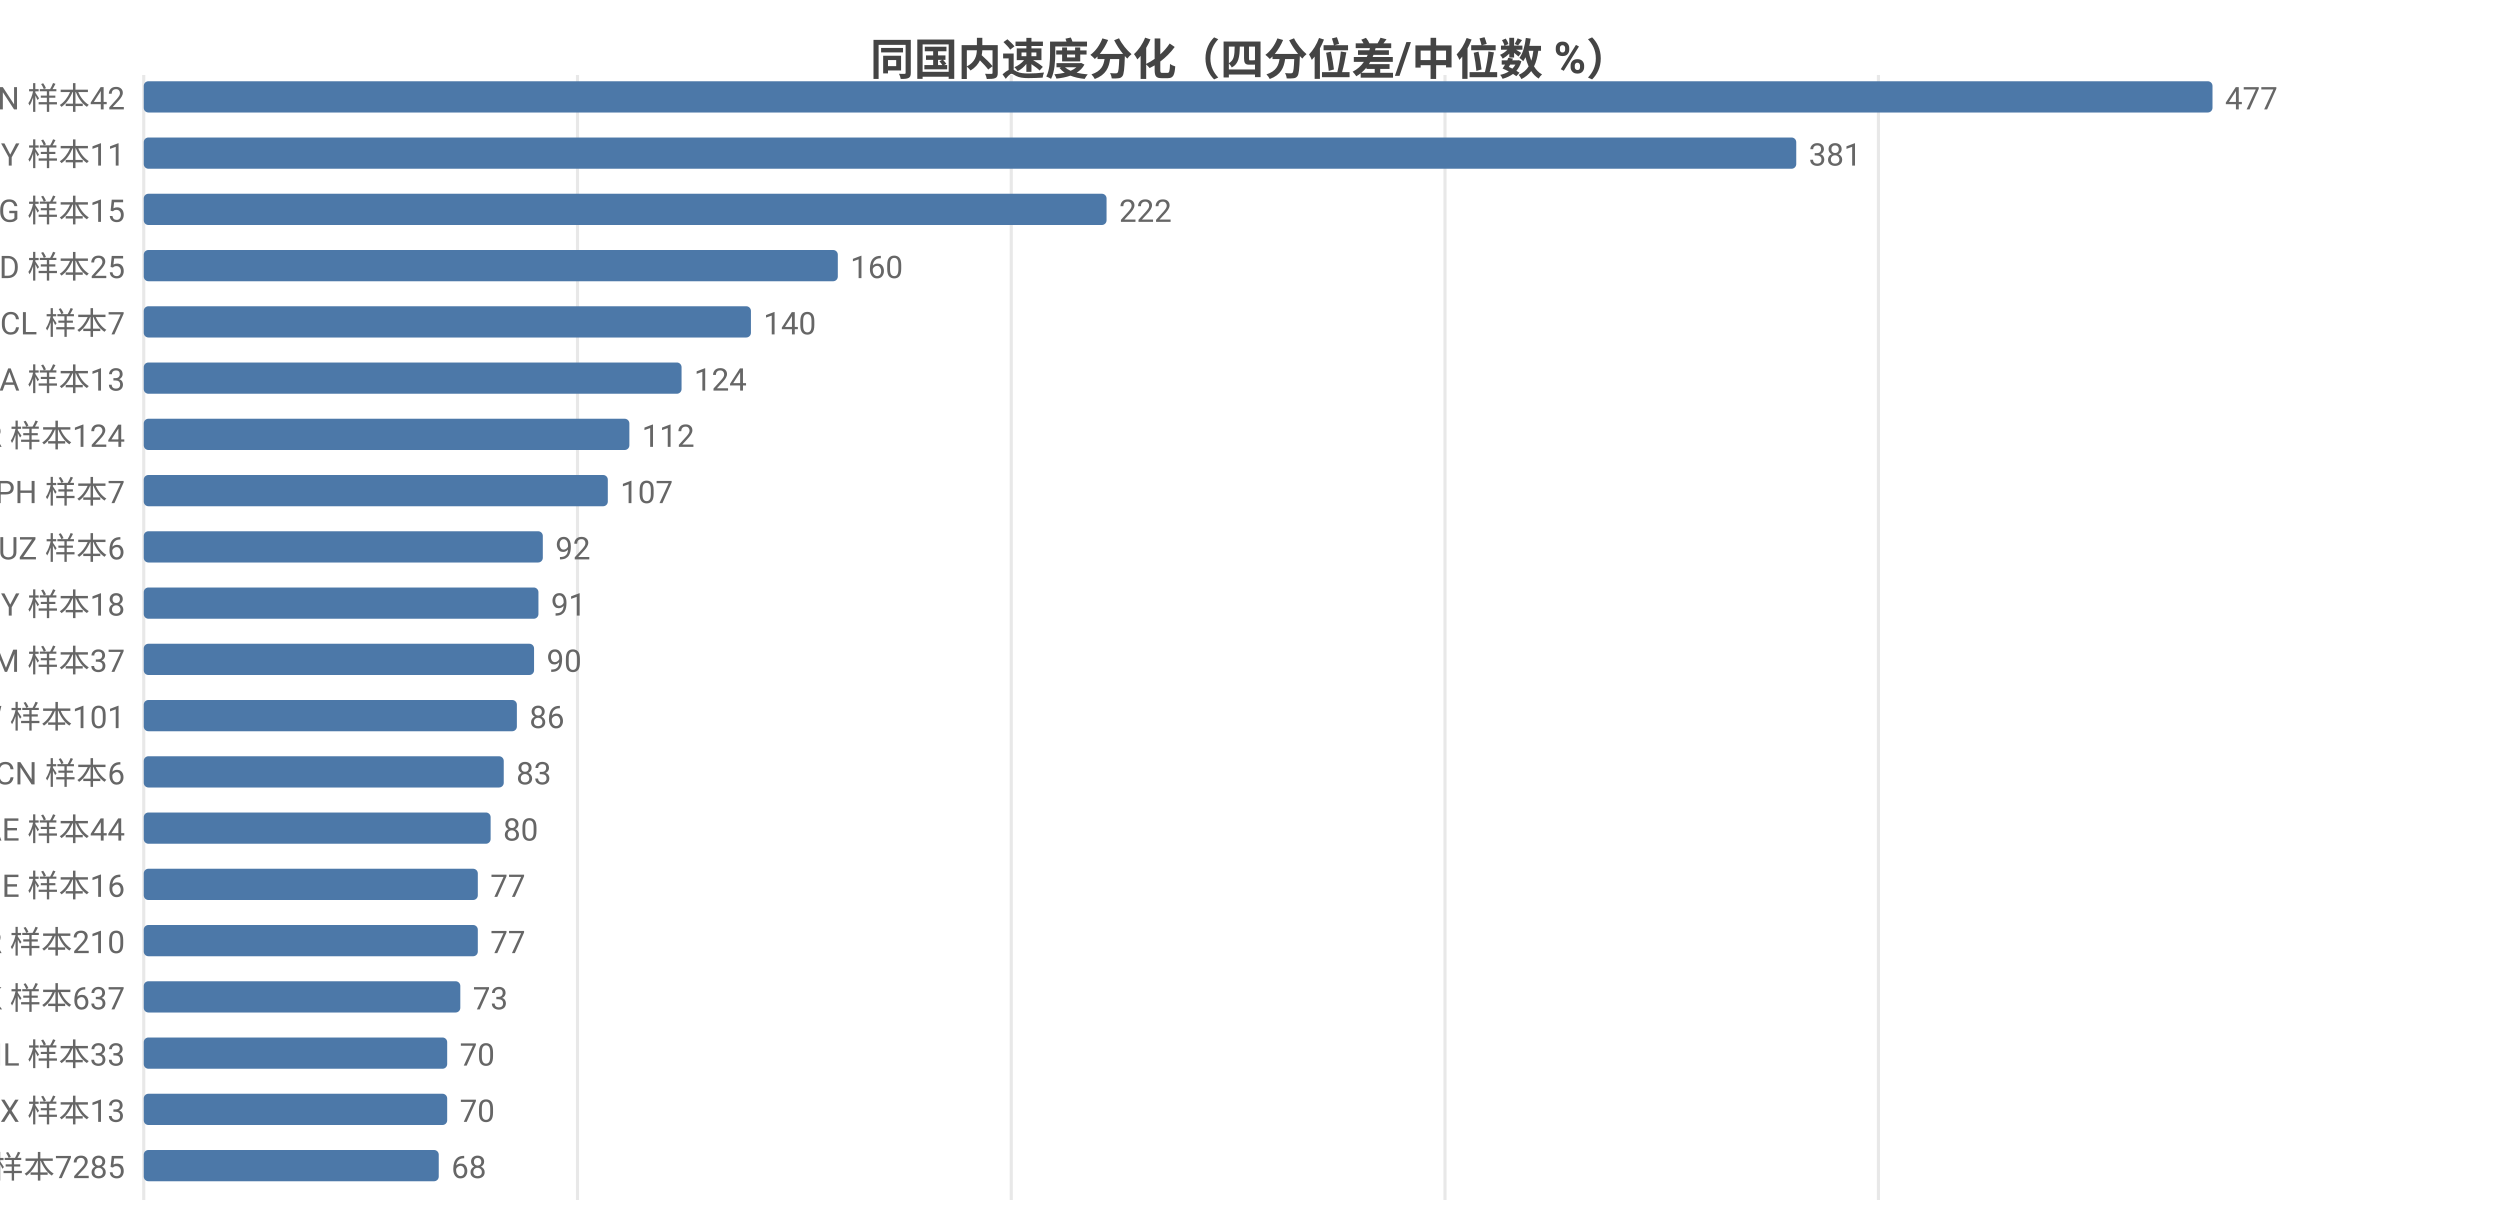
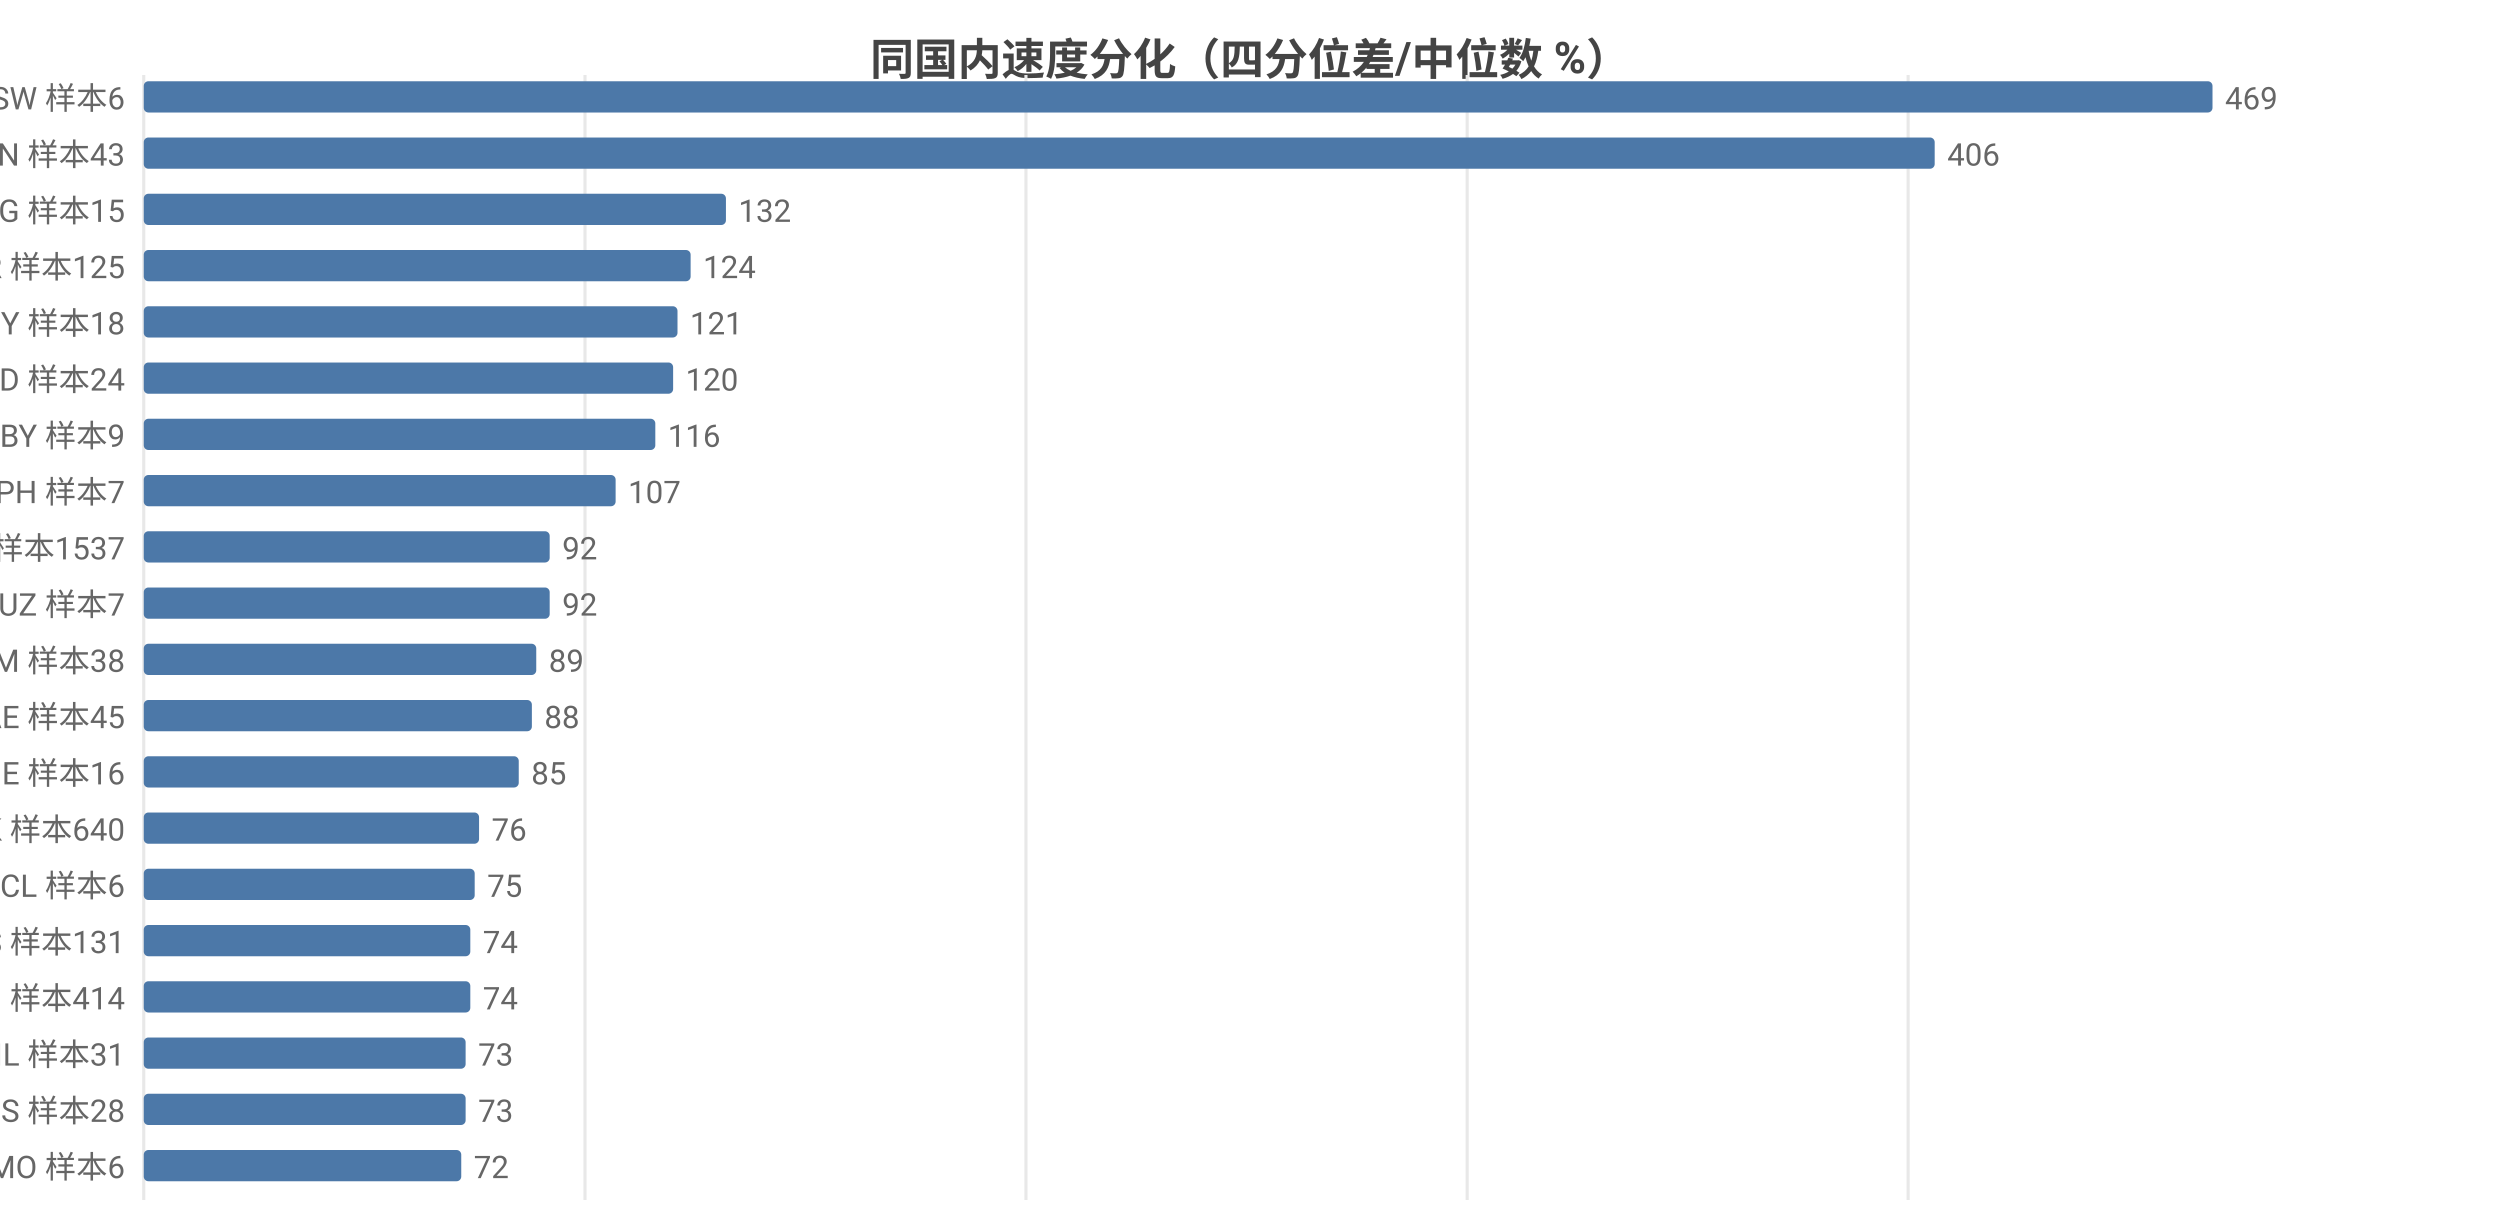
<svg xmlns="http://www.w3.org/2000/svg" width="800" height="392" viewBox="0 0 800 392">
  <rect width="800" height="392" fill="#ffffff" />
  <style>text{font-family:system-ui,-apple-system,'Segoe UI',Roboto,'PingFang SC','Microsoft YaHei','Noto Sans CJK SC',sans-serif}.g{stroke:#e8e8e8;stroke-width:1}.a{stroke:#999;stroke-width:1}.t{font-size:10px;fill:#666}.m{font-size:10px;text-anchor:middle;fill:#666}.e{font-size:10px;text-anchor:end;fill:#666}.l{font-size:11px;fill:#333}.tt{font-size:14px;font-weight:600;text-anchor:middle;fill:#444}.em{font-size:13px;text-anchor:middle;fill:#999}</style>
  <text class="tt" x="400.0" y="24">同国内速度分化（四分位差/中位数 %）</text>
  <line class="g" x1="46" y1="24" x2="46" y2="384" />
-   <line class="g" x1="184.8" y1="24" x2="184.8" y2="384" />
-   <line class="g" x1="323.6" y1="24" x2="323.6" y2="384" />
-   <line class="g" x1="462.4" y1="24" x2="462.4" y2="384" />
-   <line class="g" x1="601.1" y1="24" x2="601.1" y2="384" />
-   <text class="e" x="40" y="35">VN 样本42</text>
+   <line class="g" x1="187.2" y1="24" x2="187.2" y2="384" />
+   <line class="g" x1="328.3" y1="24" x2="328.3" y2="384" />
+   <line class="g" x1="469.5" y1="24" x2="469.5" y2="384" />
+   <line class="g" x1="610.6" y1="24" x2="610.6" y2="384" />
+   <text class="e" x="40" y="35">SW 样本6</text>
  <rect x="46" y="26" width="662" height="10" fill="#4c78a8" rx="1.5" />
-   <text class="t" x="712" y="35">477</text>
-   <text class="e" x="40" y="53">BY 样本11</text>
-   <rect x="46" y="44" width="528.8" height="10" fill="#4c78a8" rx="1.5" />
-   <text class="t" x="578.8" y="53">381</text>
+   <text class="t" x="712" y="35">469</text>
+   <text class="e" x="40" y="53">VN 样本43</text>
+   <rect x="46" y="44" width="573.1" height="10" fill="#4c78a8" rx="1.5" />
+   <text class="t" x="623.1" y="53">406</text>
  <text class="e" x="40" y="71">KG 样本15</text>
-   <rect x="46" y="62" width="308.1" height="10" fill="#4c78a8" rx="1.5" />
-   <text class="t" x="358.1" y="71">222</text>
-   <text class="e" x="40" y="89">BD 样本25</text>
-   <rect x="46" y="80" width="222.1" height="10" fill="#4c78a8" rx="1.5" />
-   <text class="t" x="272.1" y="89">160</text>
-   <text class="e" x="40" y="107">CL 样本7</text>
-   <rect x="46" y="98" width="194.3" height="10" fill="#4c78a8" rx="1.5" />
-   <text class="t" x="244.3" y="107">140</text>
-   <text class="e" x="40" y="125">SA 样本13</text>
-   <rect x="46" y="116" width="172.1" height="10" fill="#4c78a8" rx="1.5" />
-   <text class="t" x="222.1" y="125">124</text>
-   <text class="e" x="40" y="143">TR 样本124</text>
-   <rect x="46" y="134" width="155.4" height="10" fill="#4c78a8" rx="1.5" />
-   <text class="t" x="205.4" y="143">112</text>
+   <rect x="46" y="62" width="186.3" height="10" fill="#4c78a8" rx="1.5" />
+   <text class="t" x="236.3" y="71">132</text>
+   <text class="e" x="40" y="89">TR 样本125</text>
+   <rect x="46" y="80" width="175.0" height="10" fill="#4c78a8" rx="1.5" />
+   <text class="t" x="225.0" y="89">124</text>
+   <text class="e" x="40" y="107">CY 样本18</text>
+   <rect x="46" y="98" width="170.8" height="10" fill="#4c78a8" rx="1.5" />
+   <text class="t" x="220.8" y="107">121</text>
+   <text class="e" x="40" y="125">BD 样本24</text>
+   <rect x="46" y="116" width="169.4" height="10" fill="#4c78a8" rx="1.5" />
+   <text class="t" x="219.4" y="125">120</text>
+   <text class="e" x="40" y="143">BY 样本9</text>
+   <rect x="46" y="134" width="163.7" height="10" fill="#4c78a8" rx="1.5" />
+   <text class="t" x="213.7" y="143">116</text>
  <text class="e" x="40" y="161">PH 样本7</text>
-   <rect x="46" y="152" width="148.5" height="10" fill="#4c78a8" rx="1.5" />
-   <text class="t" x="198.5" y="161">107</text>
-   <text class="e" x="40" y="179">UZ 样本6</text>
-   <rect x="46" y="170" width="127.7" height="10" fill="#4c78a8" rx="1.5" />
-   <text class="t" x="177.7" y="179">92</text>
-   <text class="e" x="40" y="197">CY 样本18</text>
-   <rect x="46" y="188" width="126.3" height="10" fill="#4c78a8" rx="1.5" />
-   <text class="t" x="176.3" y="197">91</text>
-   <text class="e" x="40" y="215">AM 样本37</text>
-   <rect x="46" y="206" width="124.9" height="10" fill="#4c78a8" rx="1.5" />
-   <text class="t" x="174.9" y="215">90</text>
-   <text class="e" x="40" y="233">TW 样本101</text>
-   <rect x="46" y="224" width="119.4" height="10" fill="#4c78a8" rx="1.5" />
-   <text class="t" x="169.4" y="233">86</text>
-   <text class="e" x="40" y="251">CN 样本6</text>
-   <rect x="46" y="242" width="115.2" height="10" fill="#4c78a8" rx="1.5" />
-   <text class="t" x="165.2" y="251">83</text>
-   <text class="e" x="40" y="269">AE 样本44</text>
-   <rect x="46" y="260" width="111.0" height="10" fill="#4c78a8" rx="1.5" />
-   <text class="t" x="161.0" y="269">80</text>
-   <text class="e" x="40" y="287">GE 样本16</text>
-   <rect x="46" y="278" width="106.9" height="10" fill="#4c78a8" rx="1.5" />
-   <text class="t" x="156.9" y="287">77</text>
-   <text class="e" x="40" y="305">KR 样本210</text>
-   <rect x="46" y="296" width="106.9" height="10" fill="#4c78a8" rx="1.5" />
-   <text class="t" x="156.9" y="305">77</text>
-   <text class="e" x="40" y="323">HK 样本637</text>
-   <rect x="46" y="314" width="101.3" height="10" fill="#4c78a8" rx="1.5" />
-   <text class="t" x="151.3" y="323">73</text>
-   <text class="e" x="40" y="341">IL 样本33</text>
-   <rect x="46" y="332" width="97.1" height="10" fill="#4c78a8" rx="1.5" />
-   <text class="t" x="147.1" y="341">70</text>
-   <text class="e" x="40" y="359">MX 样本13</text>
-   <rect x="46" y="350" width="97.1" height="10" fill="#4c78a8" rx="1.5" />
-   <text class="t" x="147.1" y="359">70</text>
-   <text class="e" x="40" y="377">DE 样本7285</text>
-   <rect x="46" y="368" width="94.4" height="10" fill="#4c78a8" rx="1.5" />
-   <text class="t" x="144.4" y="377">68</text>
+   <rect x="46" y="152" width="151.0" height="10" fill="#4c78a8" rx="1.5" />
+   <text class="t" x="201.0" y="161">107</text>
+   <text class="e" x="40" y="179">FI 样本1537</text>
+   <rect x="46" y="170" width="129.9" height="10" fill="#4c78a8" rx="1.5" />
+   <text class="t" x="179.9" y="179">92</text>
+   <text class="e" x="40" y="197">UZ 样本7</text>
+   <rect x="46" y="188" width="129.9" height="10" fill="#4c78a8" rx="1.5" />
+   <text class="t" x="179.9" y="197">92</text>
+   <text class="e" x="40" y="215">AM 样本38</text>
+   <rect x="46" y="206" width="125.6" height="10" fill="#4c78a8" rx="1.5" />
+   <text class="t" x="175.6" y="215">89</text>
+   <text class="e" x="40" y="233">AE 样本45</text>
+   <rect x="46" y="224" width="124.2" height="10" fill="#4c78a8" rx="1.5" />
+   <text class="t" x="174.2" y="233">88</text>
+   <text class="e" x="40" y="251">GE 样本16</text>
+   <rect x="46" y="242" width="120.0" height="10" fill="#4c78a8" rx="1.5" />
+   <text class="t" x="170.0" y="251">85</text>
+   <text class="e" x="40" y="269">HK 样本640</text>
+   <rect x="46" y="260" width="107.3" height="10" fill="#4c78a8" rx="1.5" />
+   <text class="t" x="157.3" y="269">76</text>
+   <text class="e" x="40" y="287">CL 样本6</text>
+   <rect x="46" y="278" width="105.9" height="10" fill="#4c78a8" rx="1.5" />
+   <text class="t" x="155.9" y="287">75</text>
+   <text class="e" x="40" y="305">ES 样本131</text>
+   <rect x="46" y="296" width="104.5" height="10" fill="#4c78a8" rx="1.5" />
+   <text class="t" x="154.5" y="305">74</text>
+   <text class="e" x="40" y="323">RU 样本414</text>
+   <rect x="46" y="314" width="104.5" height="10" fill="#4c78a8" rx="1.5" />
+   <text class="t" x="154.5" y="323">74</text>
+   <text class="e" x="40" y="341">IL 样本31</text>
+   <rect x="46" y="332" width="103.0" height="10" fill="#4c78a8" rx="1.5" />
+   <text class="t" x="153.0" y="341">73</text>
+   <text class="e" x="40" y="359">IS 样本28</text>
+   <rect x="46" y="350" width="103.0" height="10" fill="#4c78a8" rx="1.5" />
+   <text class="t" x="153.0" y="359">73</text>
+   <text class="e" x="40" y="377">MO 样本6</text>
+   <rect x="46" y="368" width="101.6" height="10" fill="#4c78a8" rx="1.5" />
+   <text class="t" x="151.6" y="377">72</text>
</svg>
